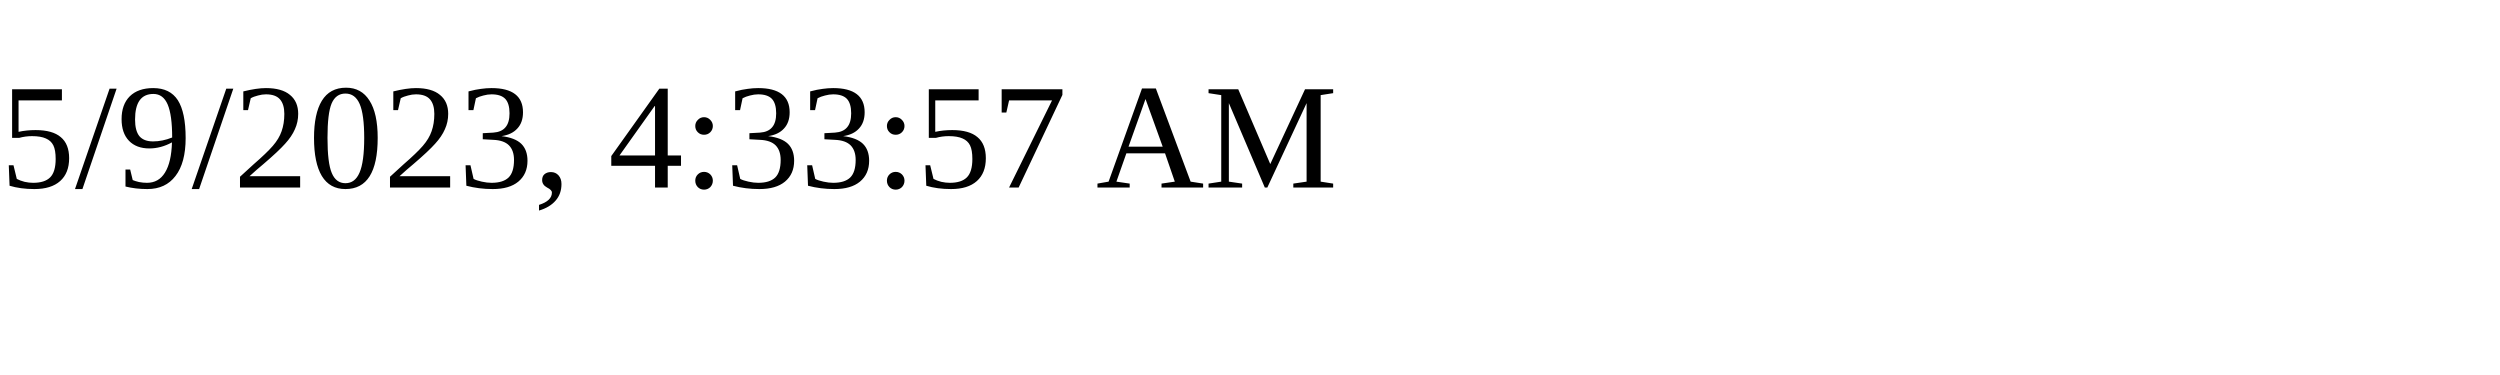
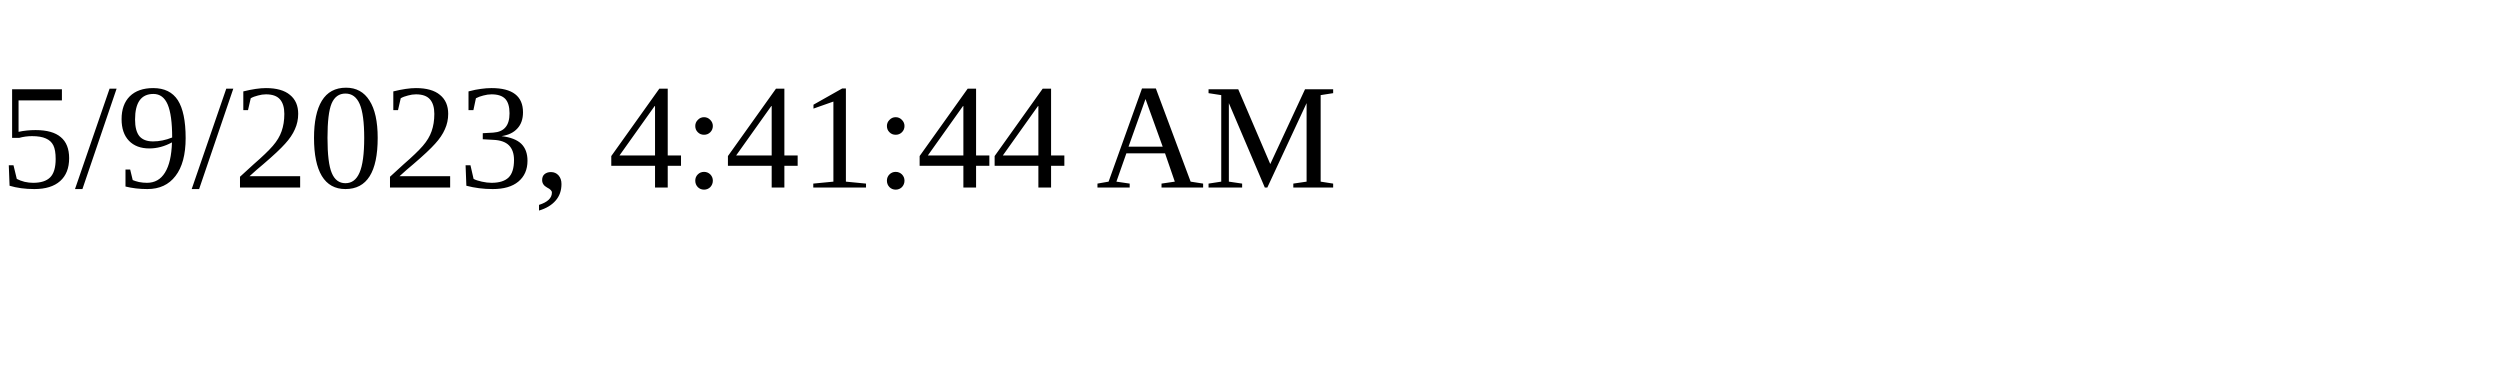
<svg xmlns="http://www.w3.org/2000/svg" height="30" width="200">
-   <text x="0" y="15">5/9/2023, 4:33:57 AM</text>
+   <text x="0" y="15">5/9/2023, 4:41:44 AM</text>
</svg>
